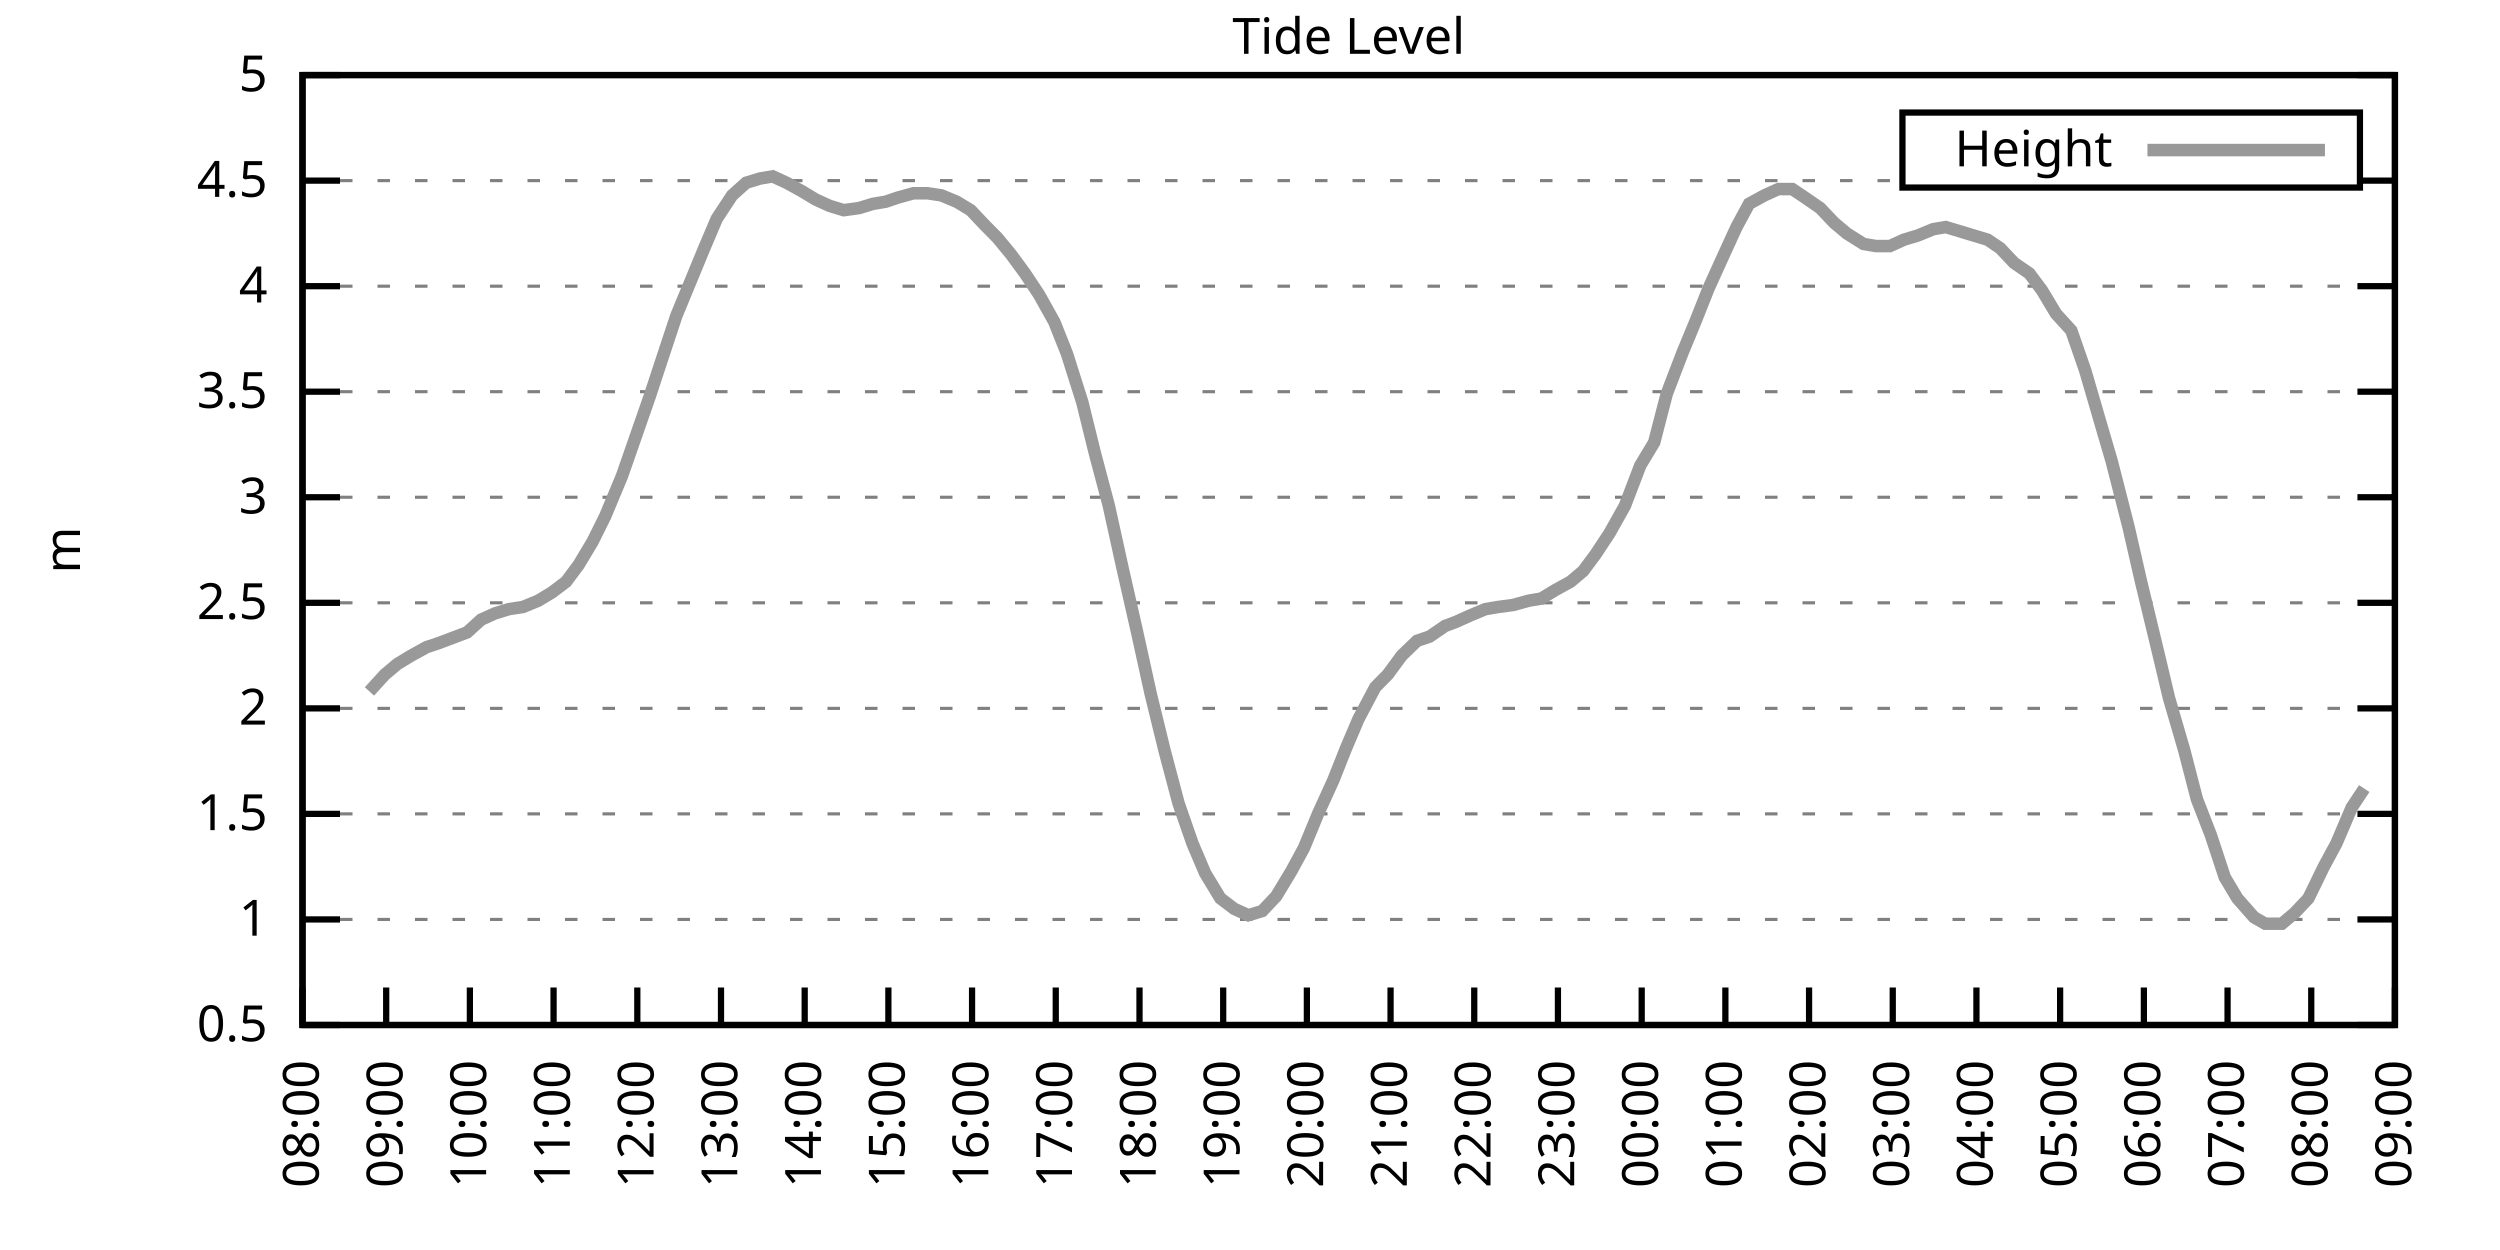
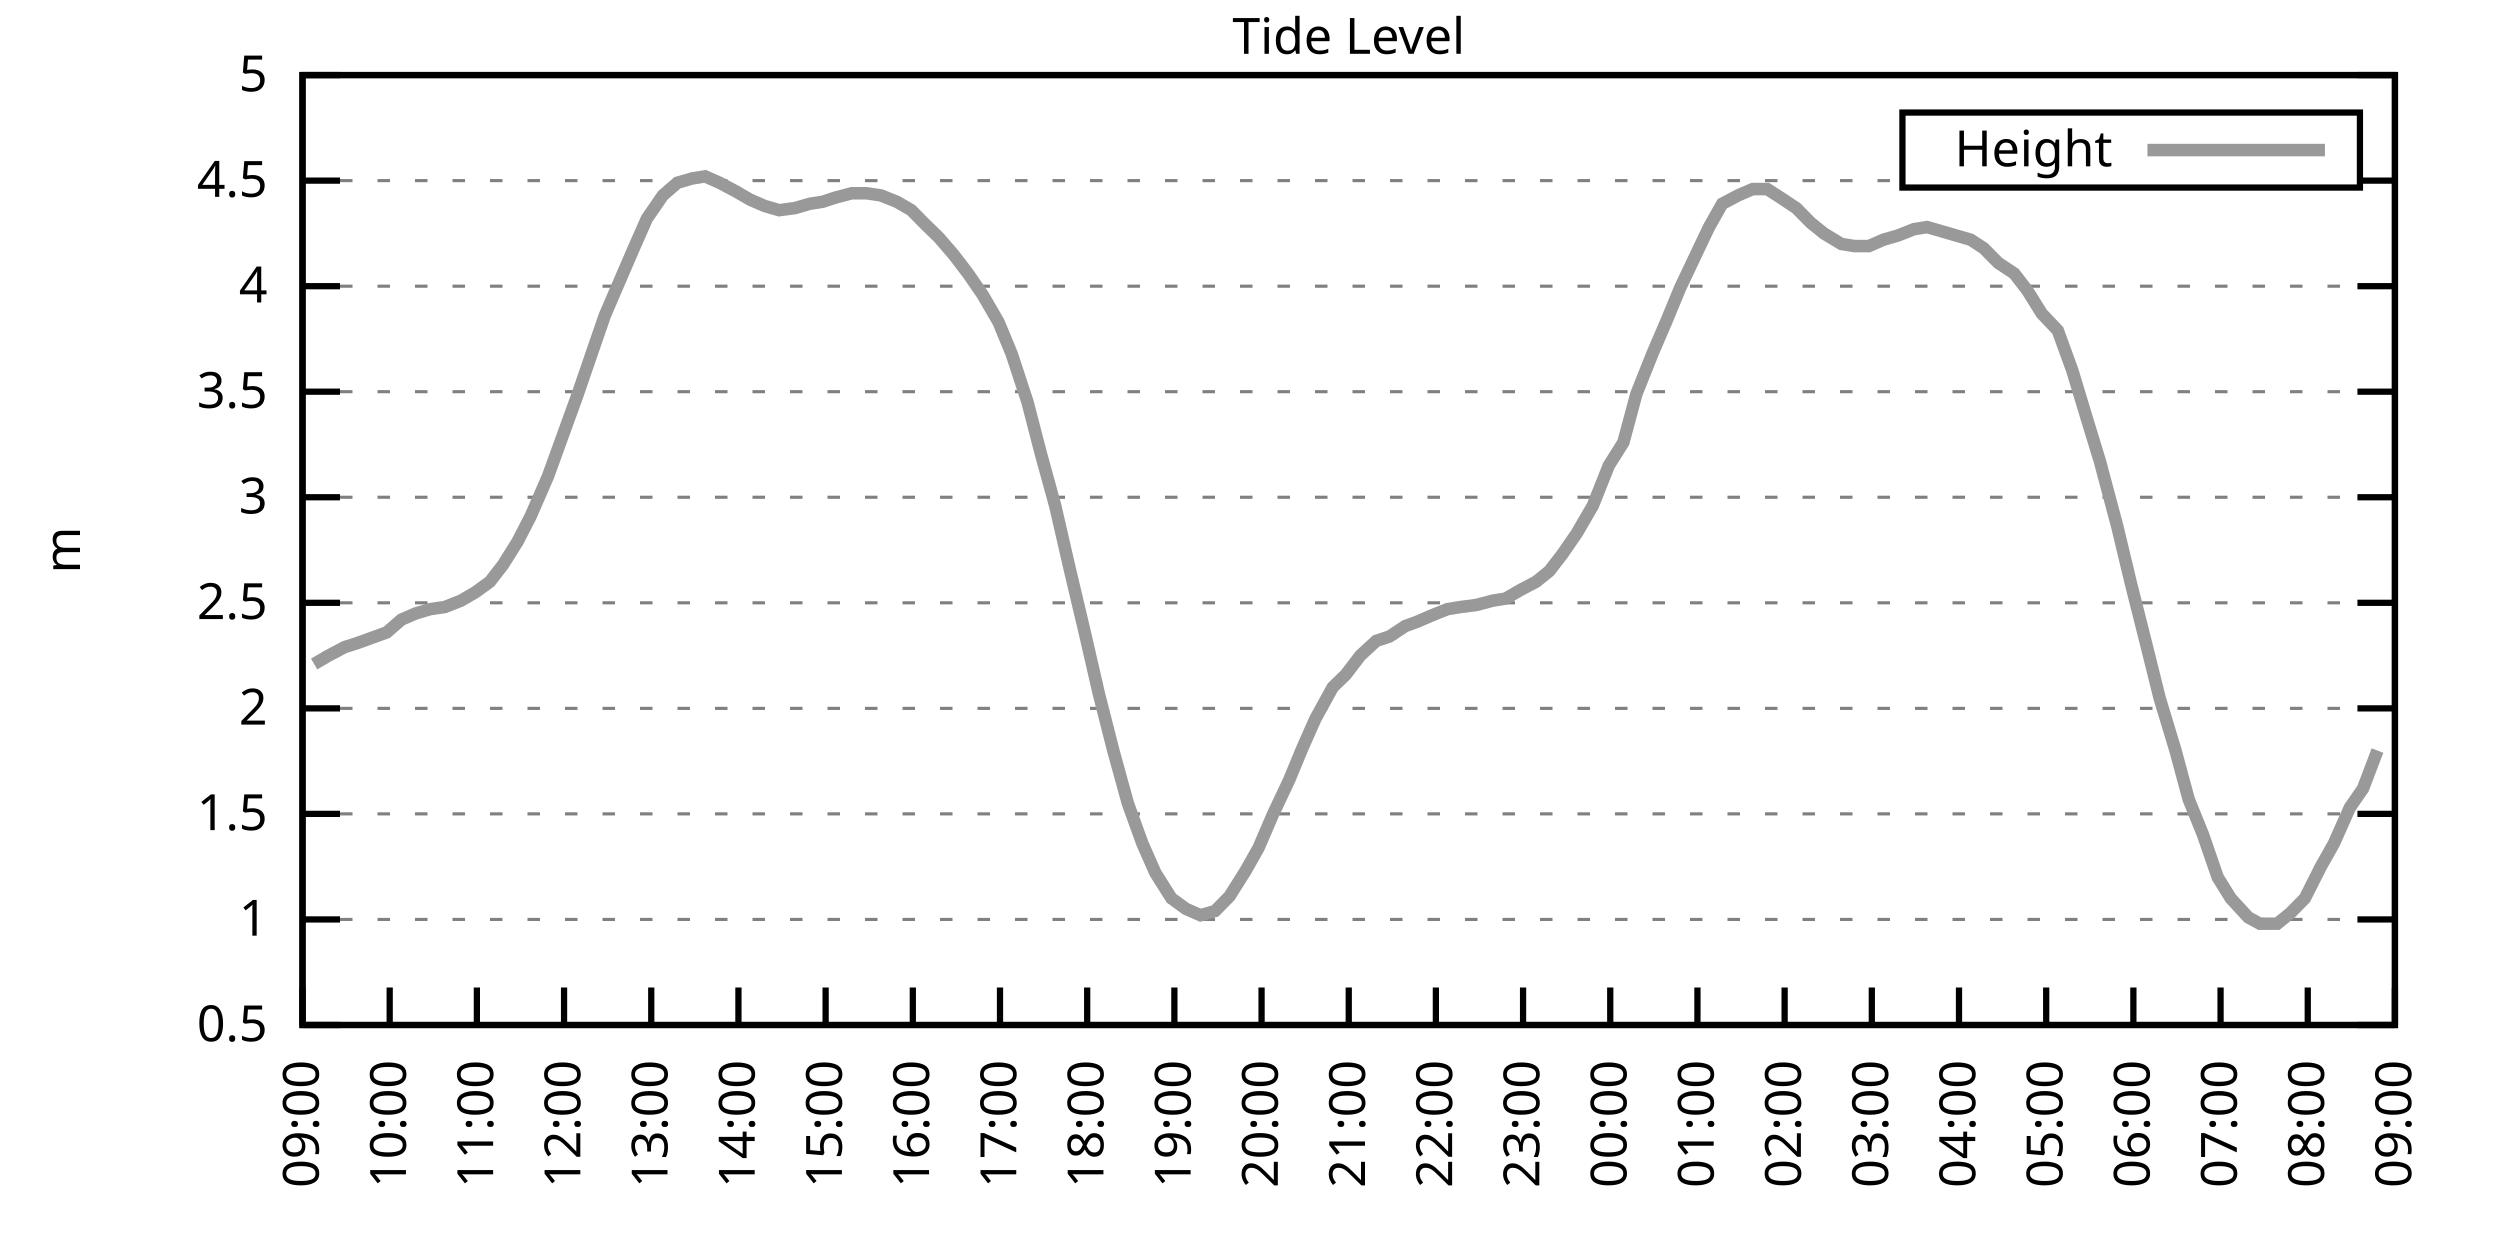
<svg xmlns="http://www.w3.org/2000/svg" xmlns:xlink="http://www.w3.org/1999/xlink" width="400" height="200" viewBox="0 0 400 200">
  <g id="gnuplot_canvas">
    <rect x="0" y="0" width="400" height="200" fill="none" />
    <defs>
      <circle id="gpDot" r="0.5" stroke-width="0.5" stroke="currentColor" />
      <path id="gpPt0" stroke-width="0.333" stroke="currentColor" d="M-1,0 h2 M0,-1 v2" />
      <path id="gpPt1" stroke-width="0.333" stroke="currentColor" d="M-1,-1 L1,1 M1,-1 L-1,1" />
      <path id="gpPt2" stroke-width="0.333" stroke="currentColor" d="M-1,0 L1,0 M0,-1 L0,1 M-1,-1 L1,1 M-1,1 L1,-1" />
      <rect id="gpPt3" stroke-width="0.333" stroke="currentColor" x="-1" y="-1" width="2" height="2" />
      <rect id="gpPt4" stroke-width="0.333" stroke="currentColor" fill="currentColor" x="-1" y="-1" width="2" height="2" />
      <circle id="gpPt5" stroke-width="0.333" stroke="currentColor" cx="0" cy="0" r="1" />
      <use xlink:href="#gpPt5" id="gpPt6" fill="currentColor" stroke="none" />
      <path id="gpPt7" stroke-width="0.333" stroke="currentColor" d="M0,-1.33 L-1.33,0.67 L1.33,0.67 z" />
      <use xlink:href="#gpPt7" id="gpPt8" fill="currentColor" stroke="none" />
      <use xlink:href="#gpPt7" id="gpPt9" stroke="currentColor" transform="rotate(180)" />
      <use xlink:href="#gpPt9" id="gpPt10" fill="currentColor" stroke="none" />
      <use xlink:href="#gpPt3" id="gpPt11" stroke="currentColor" transform="rotate(45)" />
      <use xlink:href="#gpPt11" id="gpPt12" fill="currentColor" stroke="none" />
      <path id="gpPt13" stroke-width="0.333" stroke="currentColor" d="M0,1.330 L1.265,0.411 L0.782,-1.067 L-0.782,-1.076 L-1.265,0.411 z" />
      <use xlink:href="#gpPt13" id="gpPt14" fill="currentColor" stroke="none" />
      <filter id="textbox" filterUnits="objectBoundingBox" x="0" y="0" height="1" width="1">
        <feFlood flood-color="white" flood-opacity="1" result="bgnd" />
        <feComposite in="SourceGraphic" in2="bgnd" operator="atop" />
      </filter>
      <filter id="greybox" filterUnits="objectBoundingBox" x="0" y="0" height="1" width="1">
        <feFlood flood-color="lightgrey" flood-opacity="1" result="grey" />
        <feComposite in="SourceGraphic" in2="grey" operator="atop" />
      </filter>
    </defs>
    <g fill="none" color="white" stroke="currentColor" stroke-width="1.00" stroke-linecap="butt" stroke-linejoin="miter">
</g>
    <g fill="none" color="black" stroke="currentColor" stroke-width="1.00" stroke-linecap="butt" stroke-linejoin="miter">
      <g stroke="none" shape-rendering="crispEdges">
        <polygon fill="rgb(255, 255, 255)" points="48.40,164.00 383.18,164.00 383.18,12.02 48.40,12.02 " />
      </g>
    </g>
    <g fill="none" color="black" stroke="currentColor" stroke-width="1.00" stroke-linecap="butt" stroke-linejoin="miter">
</g>
    <g fill="none" color="black" stroke="black" stroke-width="0.50" stroke-linecap="butt" stroke-linejoin="miter">
</g>
    <g fill="none" color="gray" stroke="currentColor" stroke-width="0.50" stroke-linecap="butt" stroke-linejoin="miter">
      <path stroke="gray" stroke-dasharray="2,4" class="gridline" d="M48.40,164.00 L383.19,164.00  " />
    </g>
    <g fill="none" color="gray" stroke="gray" stroke-width="1.00" stroke-linecap="butt" stroke-linejoin="miter">
</g>
    <g fill="none" color="black" stroke="currentColor" stroke-width="1.00" stroke-linecap="butt" stroke-linejoin="miter">
      <path stroke="black" d="M48.40,164.00 L54.40,164.00 M383.19,164.00 L377.19,164.00  " />
      <g transform="translate(42.80,166.60)" stroke="none" fill="black" font-family="Sans" font-size="8.00" text-anchor="end">
        <text>
          <tspan font-family="Sans"> 0.5</tspan>
        </text>
      </g>
    </g>
    <g fill="none" color="black" stroke="currentColor" stroke-width="1.00" stroke-linecap="butt" stroke-linejoin="miter">
</g>
    <g fill="none" color="black" stroke="black" stroke-width="0.50" stroke-linecap="butt" stroke-linejoin="miter">
</g>
    <g fill="none" color="gray" stroke="currentColor" stroke-width="0.50" stroke-linecap="butt" stroke-linejoin="miter">
      <path stroke="gray" stroke-dasharray="2,4" class="gridline" d="M48.40,147.11 L383.19,147.11  " />
    </g>
    <g fill="none" color="gray" stroke="gray" stroke-width="1.00" stroke-linecap="butt" stroke-linejoin="miter">
</g>
    <g fill="none" color="black" stroke="currentColor" stroke-width="1.00" stroke-linecap="butt" stroke-linejoin="miter">
      <path stroke="black" d="M48.40,147.11 L54.40,147.11 M383.19,147.11 L377.19,147.11  " />
      <g transform="translate(42.80,149.71)" stroke="none" fill="black" font-family="Sans" font-size="8.00" text-anchor="end">
        <text>
          <tspan font-family="Sans"> 1</tspan>
        </text>
      </g>
    </g>
    <g fill="none" color="black" stroke="currentColor" stroke-width="1.00" stroke-linecap="butt" stroke-linejoin="miter">
</g>
    <g fill="none" color="black" stroke="black" stroke-width="0.50" stroke-linecap="butt" stroke-linejoin="miter">
</g>
    <g fill="none" color="gray" stroke="currentColor" stroke-width="0.50" stroke-linecap="butt" stroke-linejoin="miter">
      <path stroke="gray" stroke-dasharray="2,4" class="gridline" d="M48.40,130.22 L383.19,130.22  " />
    </g>
    <g fill="none" color="gray" stroke="gray" stroke-width="1.00" stroke-linecap="butt" stroke-linejoin="miter">
</g>
    <g fill="none" color="black" stroke="currentColor" stroke-width="1.00" stroke-linecap="butt" stroke-linejoin="miter">
      <path stroke="black" d="M48.40,130.22 L54.40,130.22 M383.19,130.22 L377.19,130.22  " />
      <g transform="translate(42.80,132.82)" stroke="none" fill="black" font-family="Sans" font-size="8.00" text-anchor="end">
        <text>
          <tspan font-family="Sans"> 1.5</tspan>
        </text>
      </g>
    </g>
    <g fill="none" color="black" stroke="currentColor" stroke-width="1.00" stroke-linecap="butt" stroke-linejoin="miter">
</g>
    <g fill="none" color="black" stroke="black" stroke-width="0.50" stroke-linecap="butt" stroke-linejoin="miter">
</g>
    <g fill="none" color="gray" stroke="currentColor" stroke-width="0.50" stroke-linecap="butt" stroke-linejoin="miter">
      <path stroke="gray" stroke-dasharray="2,4" class="gridline" d="M48.40,113.34 L383.19,113.34  " />
    </g>
    <g fill="none" color="gray" stroke="gray" stroke-width="1.00" stroke-linecap="butt" stroke-linejoin="miter">
</g>
    <g fill="none" color="black" stroke="currentColor" stroke-width="1.00" stroke-linecap="butt" stroke-linejoin="miter">
      <path stroke="black" d="M48.40,113.34 L54.40,113.34 M383.19,113.34 L377.19,113.34  " />
      <g transform="translate(42.80,115.94)" stroke="none" fill="black" font-family="Sans" font-size="8.00" text-anchor="end">
        <text>
          <tspan font-family="Sans"> 2</tspan>
        </text>
      </g>
    </g>
    <g fill="none" color="black" stroke="currentColor" stroke-width="1.00" stroke-linecap="butt" stroke-linejoin="miter">
</g>
    <g fill="none" color="black" stroke="black" stroke-width="0.50" stroke-linecap="butt" stroke-linejoin="miter">
</g>
    <g fill="none" color="gray" stroke="currentColor" stroke-width="0.50" stroke-linecap="butt" stroke-linejoin="miter">
      <path stroke="gray" stroke-dasharray="2,4" class="gridline" d="M48.40,96.45 L383.19,96.45  " />
    </g>
    <g fill="none" color="gray" stroke="gray" stroke-width="1.00" stroke-linecap="butt" stroke-linejoin="miter">
</g>
    <g fill="none" color="black" stroke="currentColor" stroke-width="1.00" stroke-linecap="butt" stroke-linejoin="miter">
      <path stroke="black" d="M48.40,96.45 L54.40,96.45 M383.19,96.45 L377.19,96.45  " />
      <g transform="translate(42.80,99.05)" stroke="none" fill="black" font-family="Sans" font-size="8.00" text-anchor="end">
        <text>
          <tspan font-family="Sans"> 2.5</tspan>
        </text>
      </g>
    </g>
    <g fill="none" color="black" stroke="currentColor" stroke-width="1.00" stroke-linecap="butt" stroke-linejoin="miter">
</g>
    <g fill="none" color="black" stroke="black" stroke-width="0.50" stroke-linecap="butt" stroke-linejoin="miter">
</g>
    <g fill="none" color="gray" stroke="currentColor" stroke-width="0.50" stroke-linecap="butt" stroke-linejoin="miter">
      <path stroke="gray" stroke-dasharray="2,4" class="gridline" d="M48.40,79.56 L383.19,79.56  " />
    </g>
    <g fill="none" color="gray" stroke="gray" stroke-width="1.00" stroke-linecap="butt" stroke-linejoin="miter">
</g>
    <g fill="none" color="black" stroke="currentColor" stroke-width="1.00" stroke-linecap="butt" stroke-linejoin="miter">
      <path stroke="black" d="M48.40,79.56 L54.40,79.56 M383.19,79.56 L377.19,79.56  " />
      <g transform="translate(42.80,82.16)" stroke="none" fill="black" font-family="Sans" font-size="8.00" text-anchor="end">
        <text>
          <tspan font-family="Sans"> 3</tspan>
        </text>
      </g>
    </g>
    <g fill="none" color="black" stroke="currentColor" stroke-width="1.00" stroke-linecap="butt" stroke-linejoin="miter">
</g>
    <g fill="none" color="black" stroke="black" stroke-width="0.50" stroke-linecap="butt" stroke-linejoin="miter">
</g>
    <g fill="none" color="gray" stroke="currentColor" stroke-width="0.50" stroke-linecap="butt" stroke-linejoin="miter">
      <path stroke="gray" stroke-dasharray="2,4" class="gridline" d="M48.40,62.67 L383.19,62.67  " />
    </g>
    <g fill="none" color="gray" stroke="gray" stroke-width="1.00" stroke-linecap="butt" stroke-linejoin="miter">
</g>
    <g fill="none" color="black" stroke="currentColor" stroke-width="1.00" stroke-linecap="butt" stroke-linejoin="miter">
      <path stroke="black" d="M48.40,62.67 L54.40,62.67 M383.19,62.67 L377.19,62.67  " />
      <g transform="translate(42.80,65.27)" stroke="none" fill="black" font-family="Sans" font-size="8.00" text-anchor="end">
        <text>
          <tspan font-family="Sans"> 3.5</tspan>
        </text>
      </g>
    </g>
    <g fill="none" color="black" stroke="currentColor" stroke-width="1.00" stroke-linecap="butt" stroke-linejoin="miter">
</g>
    <g fill="none" color="black" stroke="black" stroke-width="0.50" stroke-linecap="butt" stroke-linejoin="miter">
</g>
    <g fill="none" color="gray" stroke="currentColor" stroke-width="0.50" stroke-linecap="butt" stroke-linejoin="miter">
      <path stroke="gray" stroke-dasharray="2,4" class="gridline" d="M48.40,45.79 L383.19,45.79  " />
    </g>
    <g fill="none" color="gray" stroke="gray" stroke-width="1.00" stroke-linecap="butt" stroke-linejoin="miter">
</g>
    <g fill="none" color="black" stroke="currentColor" stroke-width="1.00" stroke-linecap="butt" stroke-linejoin="miter">
      <path stroke="black" d="M48.40,45.79 L54.40,45.79 M383.19,45.79 L377.19,45.79  " />
      <g transform="translate(42.80,48.39)" stroke="none" fill="black" font-family="Sans" font-size="8.00" text-anchor="end">
        <text>
          <tspan font-family="Sans"> 4</tspan>
        </text>
      </g>
    </g>
    <g fill="none" color="black" stroke="currentColor" stroke-width="1.00" stroke-linecap="butt" stroke-linejoin="miter">
</g>
    <g fill="none" color="black" stroke="black" stroke-width="0.50" stroke-linecap="butt" stroke-linejoin="miter">
</g>
    <g fill="none" color="gray" stroke="currentColor" stroke-width="0.50" stroke-linecap="butt" stroke-linejoin="miter">
      <path stroke="gray" stroke-dasharray="2,4" class="gridline" d="M48.40,28.90 L304.39,28.90 M377.59,28.90 L383.19,28.90  " />
    </g>
    <g fill="none" color="gray" stroke="gray" stroke-width="1.00" stroke-linecap="butt" stroke-linejoin="miter">
</g>
    <g fill="none" color="black" stroke="currentColor" stroke-width="1.00" stroke-linecap="butt" stroke-linejoin="miter">
      <path stroke="black" d="M48.40,28.90 L54.40,28.90 M383.19,28.90 L377.19,28.90  " />
      <g transform="translate(42.80,31.50)" stroke="none" fill="black" font-family="Sans" font-size="8.00" text-anchor="end">
        <text>
          <tspan font-family="Sans"> 4.5</tspan>
        </text>
      </g>
    </g>
    <g fill="none" color="black" stroke="currentColor" stroke-width="1.00" stroke-linecap="butt" stroke-linejoin="miter">
</g>
    <g fill="none" color="black" stroke="black" stroke-width="0.50" stroke-linecap="butt" stroke-linejoin="miter">
</g>
    <g fill="none" color="gray" stroke="currentColor" stroke-width="0.50" stroke-linecap="butt" stroke-linejoin="miter">
      <path stroke="gray" stroke-dasharray="2,4" class="gridline" d="M48.40,12.01 L383.19,12.01  " />
    </g>
    <g fill="none" color="gray" stroke="gray" stroke-width="1.00" stroke-linecap="butt" stroke-linejoin="miter">
</g>
    <g fill="none" color="black" stroke="currentColor" stroke-width="1.00" stroke-linecap="butt" stroke-linejoin="miter">
      <path stroke="black" d="M48.40,12.01 L54.40,12.01 M383.19,12.01 L377.19,12.01  " />
      <g transform="translate(42.80,14.61)" stroke="none" fill="black" font-family="Sans" font-size="8.00" text-anchor="end">
        <text>
          <tspan font-family="Sans"> 5</tspan>
        </text>
      </g>
    </g>
    <g fill="none" color="black" stroke="currentColor" stroke-width="1.00" stroke-linecap="butt" stroke-linejoin="miter">
      <path stroke="black" d="M48.40,164.00 L48.40,158.00  " />
      <g transform="translate(51.00,169.60) rotate(270.00)" stroke="none" fill="black" font-family="Sans" font-size="8.00" text-anchor="end">
        <text>
-           <tspan font-family="Sans">08:00</tspan>
-         </text>
-       </g>
-     </g>
-     <g fill="none" color="black" stroke="currentColor" stroke-width="1.00" stroke-linecap="butt" stroke-linejoin="miter">
-       <path stroke="black" d="M61.79,164.00 L61.79,158.00  " />
-       <g transform="translate(64.39,169.60) rotate(270.00)" stroke="none" fill="black" font-family="Sans" font-size="8.00" text-anchor="end">
-         <text>
          <tspan font-family="Sans">09:00</tspan>
        </text>
      </g>
    </g>
    <g fill="none" color="black" stroke="currentColor" stroke-width="1.00" stroke-linecap="butt" stroke-linejoin="miter">
-       <path stroke="black" d="M75.18,164.00 L75.18,158.00  " />
-       <g transform="translate(77.78,169.60) rotate(270.00)" stroke="none" fill="black" font-family="Sans" font-size="8.00" text-anchor="end">
+       <path stroke="black" d="M62.35,164.00 L62.35,158.00  " />
+       <g transform="translate(64.95,169.60) rotate(270.00)" stroke="none" fill="black" font-family="Sans" font-size="8.00" text-anchor="end">
        <text>
          <tspan font-family="Sans">10:00</tspan>
        </text>
      </g>
    </g>
    <g fill="none" color="black" stroke="currentColor" stroke-width="1.00" stroke-linecap="butt" stroke-linejoin="miter">
-       <path stroke="black" d="M88.57,164.00 L88.57,158.00  " />
-       <g transform="translate(91.17,169.60) rotate(270.00)" stroke="none" fill="black" font-family="Sans" font-size="8.00" text-anchor="end">
+       <path stroke="black" d="M76.30,164.00 L76.30,158.00  " />
+       <g transform="translate(78.90,169.60) rotate(270.00)" stroke="none" fill="black" font-family="Sans" font-size="8.00" text-anchor="end">
        <text>
          <tspan font-family="Sans">11:00</tspan>
        </text>
      </g>
    </g>
    <g fill="none" color="black" stroke="currentColor" stroke-width="1.00" stroke-linecap="butt" stroke-linejoin="miter">
-       <path stroke="black" d="M101.97,164.00 L101.97,158.00  " />
-       <g transform="translate(104.57,169.60) rotate(270.00)" stroke="none" fill="black" font-family="Sans" font-size="8.00" text-anchor="end">
+       <path stroke="black" d="M90.25,164.00 L90.25,158.00  " />
+       <g transform="translate(92.85,169.60) rotate(270.00)" stroke="none" fill="black" font-family="Sans" font-size="8.00" text-anchor="end">
        <text>
          <tspan font-family="Sans">12:00</tspan>
        </text>
      </g>
    </g>
    <g fill="none" color="black" stroke="currentColor" stroke-width="1.00" stroke-linecap="butt" stroke-linejoin="miter">
-       <path stroke="black" d="M115.36,164.00 L115.36,158.00  " />
-       <g transform="translate(117.96,169.60) rotate(270.00)" stroke="none" fill="black" font-family="Sans" font-size="8.00" text-anchor="end">
+       <path stroke="black" d="M104.20,164.00 L104.20,158.00  " />
+       <g transform="translate(106.80,169.60) rotate(270.00)" stroke="none" fill="black" font-family="Sans" font-size="8.00" text-anchor="end">
        <text>
          <tspan font-family="Sans">13:00</tspan>
        </text>
      </g>
    </g>
    <g fill="none" color="black" stroke="currentColor" stroke-width="1.00" stroke-linecap="butt" stroke-linejoin="miter">
-       <path stroke="black" d="M128.75,164.00 L128.75,158.00  " />
-       <g transform="translate(131.35,169.60) rotate(270.00)" stroke="none" fill="black" font-family="Sans" font-size="8.00" text-anchor="end">
+       <path stroke="black" d="M118.15,164.00 L118.15,158.00  " />
+       <g transform="translate(120.75,169.60) rotate(270.00)" stroke="none" fill="black" font-family="Sans" font-size="8.00" text-anchor="end">
        <text>
          <tspan font-family="Sans">14:00</tspan>
        </text>
      </g>
    </g>
    <g fill="none" color="black" stroke="currentColor" stroke-width="1.00" stroke-linecap="butt" stroke-linejoin="miter">
-       <path stroke="black" d="M142.14,164.00 L142.14,158.00  " />
-       <g transform="translate(144.74,169.60) rotate(270.00)" stroke="none" fill="black" font-family="Sans" font-size="8.00" text-anchor="end">
+       <path stroke="black" d="M132.10,164.00 L132.10,158.00  " />
+       <g transform="translate(134.70,169.60) rotate(270.00)" stroke="none" fill="black" font-family="Sans" font-size="8.00" text-anchor="end">
        <text>
          <tspan font-family="Sans">15:00</tspan>
        </text>
      </g>
    </g>
    <g fill="none" color="black" stroke="currentColor" stroke-width="1.00" stroke-linecap="butt" stroke-linejoin="miter">
-       <path stroke="black" d="M155.53,164.00 L155.53,158.00  " />
-       <g transform="translate(158.13,169.60) rotate(270.00)" stroke="none" fill="black" font-family="Sans" font-size="8.00" text-anchor="end">
+       <path stroke="black" d="M146.05,164.00 L146.05,158.00  " />
+       <g transform="translate(148.65,169.60) rotate(270.00)" stroke="none" fill="black" font-family="Sans" font-size="8.00" text-anchor="end">
        <text>
          <tspan font-family="Sans">16:00</tspan>
        </text>
      </g>
    </g>
    <g fill="none" color="black" stroke="currentColor" stroke-width="1.00" stroke-linecap="butt" stroke-linejoin="miter">
-       <path stroke="black" d="M168.92,164.00 L168.92,158.00  " />
-       <g transform="translate(171.52,169.60) rotate(270.00)" stroke="none" fill="black" font-family="Sans" font-size="8.00" text-anchor="end">
+       <path stroke="black" d="M160.00,164.00 L160.00,158.00  " />
+       <g transform="translate(162.60,169.60) rotate(270.00)" stroke="none" fill="black" font-family="Sans" font-size="8.00" text-anchor="end">
        <text>
          <tspan font-family="Sans">17:00</tspan>
        </text>
      </g>
    </g>
    <g fill="none" color="black" stroke="currentColor" stroke-width="1.00" stroke-linecap="butt" stroke-linejoin="miter">
-       <path stroke="black" d="M182.32,164.00 L182.32,158.00  " />
-       <g transform="translate(184.92,169.60) rotate(270.00)" stroke="none" fill="black" font-family="Sans" font-size="8.00" text-anchor="end">
+       <path stroke="black" d="M173.95,164.00 L173.95,158.00  " />
+       <g transform="translate(176.55,169.60) rotate(270.00)" stroke="none" fill="black" font-family="Sans" font-size="8.00" text-anchor="end">
        <text>
          <tspan font-family="Sans">18:00</tspan>
        </text>
      </g>
    </g>
    <g fill="none" color="black" stroke="currentColor" stroke-width="1.00" stroke-linecap="butt" stroke-linejoin="miter">
-       <path stroke="black" d="M195.71,164.00 L195.71,158.00  " />
-       <g transform="translate(198.31,169.60) rotate(270.00)" stroke="none" fill="black" font-family="Sans" font-size="8.00" text-anchor="end">
+       <path stroke="black" d="M187.90,164.00 L187.90,158.00  " />
+       <g transform="translate(190.50,169.60) rotate(270.00)" stroke="none" fill="black" font-family="Sans" font-size="8.00" text-anchor="end">
        <text>
          <tspan font-family="Sans">19:00</tspan>
        </text>
      </g>
    </g>
    <g fill="none" color="black" stroke="currentColor" stroke-width="1.00" stroke-linecap="butt" stroke-linejoin="miter">
-       <path stroke="black" d="M209.10,164.00 L209.10,158.00  " />
-       <g transform="translate(211.70,169.60) rotate(270.00)" stroke="none" fill="black" font-family="Sans" font-size="8.00" text-anchor="end">
+       <path stroke="black" d="M201.85,164.00 L201.85,158.00  " />
+       <g transform="translate(204.45,169.60) rotate(270.00)" stroke="none" fill="black" font-family="Sans" font-size="8.00" text-anchor="end">
        <text>
          <tspan font-family="Sans">20:00</tspan>
        </text>
      </g>
    </g>
    <g fill="none" color="black" stroke="currentColor" stroke-width="1.00" stroke-linecap="butt" stroke-linejoin="miter">
-       <path stroke="black" d="M222.49,164.00 L222.49,158.00  " />
-       <g transform="translate(225.09,169.60) rotate(270.00)" stroke="none" fill="black" font-family="Sans" font-size="8.00" text-anchor="end">
+       <path stroke="black" d="M215.80,164.00 L215.80,158.00  " />
+       <g transform="translate(218.40,169.60) rotate(270.00)" stroke="none" fill="black" font-family="Sans" font-size="8.00" text-anchor="end">
        <text>
          <tspan font-family="Sans">21:00</tspan>
        </text>
      </g>
    </g>
    <g fill="none" color="black" stroke="currentColor" stroke-width="1.00" stroke-linecap="butt" stroke-linejoin="miter">
-       <path stroke="black" d="M235.88,164.00 L235.88,158.00  " />
-       <g transform="translate(238.48,169.60) rotate(270.00)" stroke="none" fill="black" font-family="Sans" font-size="8.00" text-anchor="end">
+       <path stroke="black" d="M229.74,164.00 L229.74,158.00  " />
+       <g transform="translate(232.34,169.60) rotate(270.00)" stroke="none" fill="black" font-family="Sans" font-size="8.00" text-anchor="end">
        <text>
          <tspan font-family="Sans">22:00</tspan>
        </text>
      </g>
    </g>
    <g fill="none" color="black" stroke="currentColor" stroke-width="1.00" stroke-linecap="butt" stroke-linejoin="miter">
-       <path stroke="black" d="M249.27,164.00 L249.27,158.00  " />
-       <g transform="translate(251.87,169.60) rotate(270.00)" stroke="none" fill="black" font-family="Sans" font-size="8.00" text-anchor="end">
+       <path stroke="black" d="M243.69,164.00 L243.69,158.00  " />
+       <g transform="translate(246.29,169.60) rotate(270.00)" stroke="none" fill="black" font-family="Sans" font-size="8.00" text-anchor="end">
        <text>
          <tspan font-family="Sans">23:00</tspan>
        </text>
      </g>
    </g>
    <g fill="none" color="black" stroke="currentColor" stroke-width="1.00" stroke-linecap="butt" stroke-linejoin="miter">
-       <path stroke="black" d="M262.67,164.00 L262.67,158.00  " />
-       <g transform="translate(265.27,169.60) rotate(270.00)" stroke="none" fill="black" font-family="Sans" font-size="8.00" text-anchor="end">
+       <path stroke="black" d="M257.64,164.00 L257.64,158.00  " />
+       <g transform="translate(260.24,169.60) rotate(270.00)" stroke="none" fill="black" font-family="Sans" font-size="8.00" text-anchor="end">
        <text>
          <tspan font-family="Sans">00:00</tspan>
        </text>
      </g>
    </g>
    <g fill="none" color="black" stroke="currentColor" stroke-width="1.00" stroke-linecap="butt" stroke-linejoin="miter">
-       <path stroke="black" d="M276.06,164.00 L276.06,158.00  " />
-       <g transform="translate(278.66,169.60) rotate(270.00)" stroke="none" fill="black" font-family="Sans" font-size="8.00" text-anchor="end">
+       <path stroke="black" d="M271.59,164.00 L271.59,158.00  " />
+       <g transform="translate(274.19,169.60) rotate(270.00)" stroke="none" fill="black" font-family="Sans" font-size="8.00" text-anchor="end">
        <text>
          <tspan font-family="Sans">01:00</tspan>
        </text>
      </g>
    </g>
    <g fill="none" color="black" stroke="currentColor" stroke-width="1.00" stroke-linecap="butt" stroke-linejoin="miter">
-       <path stroke="black" d="M289.45,164.00 L289.45,158.00  " />
-       <g transform="translate(292.05,169.60) rotate(270.00)" stroke="none" fill="black" font-family="Sans" font-size="8.00" text-anchor="end">
+       <path stroke="black" d="M285.54,164.00 L285.54,158.00  " />
+       <g transform="translate(288.14,169.60) rotate(270.00)" stroke="none" fill="black" font-family="Sans" font-size="8.00" text-anchor="end">
        <text>
          <tspan font-family="Sans">02:00</tspan>
        </text>
      </g>
    </g>
    <g fill="none" color="black" stroke="currentColor" stroke-width="1.00" stroke-linecap="butt" stroke-linejoin="miter">
-       <path stroke="black" d="M302.84,164.00 L302.84,158.00  " />
-       <g transform="translate(305.44,169.60) rotate(270.00)" stroke="none" fill="black" font-family="Sans" font-size="8.00" text-anchor="end">
+       <path stroke="black" d="M299.49,164.00 L299.49,158.00  " />
+       <g transform="translate(302.09,169.60) rotate(270.00)" stroke="none" fill="black" font-family="Sans" font-size="8.00" text-anchor="end">
        <text>
          <tspan font-family="Sans">03:00</tspan>
        </text>
      </g>
    </g>
    <g fill="none" color="black" stroke="currentColor" stroke-width="1.00" stroke-linecap="butt" stroke-linejoin="miter">
-       <path stroke="black" d="M316.23,164.00 L316.23,158.00  " />
-       <g transform="translate(318.83,169.60) rotate(270.00)" stroke="none" fill="black" font-family="Sans" font-size="8.00" text-anchor="end">
+       <path stroke="black" d="M313.44,164.00 L313.44,158.00  " />
+       <g transform="translate(316.04,169.60) rotate(270.00)" stroke="none" fill="black" font-family="Sans" font-size="8.00" text-anchor="end">
        <text>
          <tspan font-family="Sans">04:00</tspan>
        </text>
      </g>
    </g>
    <g fill="none" color="black" stroke="currentColor" stroke-width="1.00" stroke-linecap="butt" stroke-linejoin="miter">
-       <path stroke="black" d="M329.62,164.00 L329.62,158.00  " />
-       <g transform="translate(332.22,169.60) rotate(270.00)" stroke="none" fill="black" font-family="Sans" font-size="8.00" text-anchor="end">
+       <path stroke="black" d="M327.39,164.00 L327.39,158.00  " />
+       <g transform="translate(329.99,169.60) rotate(270.00)" stroke="none" fill="black" font-family="Sans" font-size="8.00" text-anchor="end">
        <text>
          <tspan font-family="Sans">05:00</tspan>
        </text>
      </g>
    </g>
    <g fill="none" color="black" stroke="currentColor" stroke-width="1.00" stroke-linecap="butt" stroke-linejoin="miter">
-       <path stroke="black" d="M343.02,164.00 L343.02,158.00  " />
-       <g transform="translate(345.62,169.60) rotate(270.00)" stroke="none" fill="black" font-family="Sans" font-size="8.00" text-anchor="end">
+       <path stroke="black" d="M341.34,164.00 L341.34,158.00  " />
+       <g transform="translate(343.94,169.60) rotate(270.00)" stroke="none" fill="black" font-family="Sans" font-size="8.00" text-anchor="end">
        <text>
          <tspan font-family="Sans">06:00</tspan>
        </text>
      </g>
    </g>
    <g fill="none" color="black" stroke="currentColor" stroke-width="1.00" stroke-linecap="butt" stroke-linejoin="miter">
-       <path stroke="black" d="M356.41,164.00 L356.41,158.00  " />
-       <g transform="translate(359.01,169.60) rotate(270.00)" stroke="none" fill="black" font-family="Sans" font-size="8.00" text-anchor="end">
+       <path stroke="black" d="M355.29,164.00 L355.29,158.00  " />
+       <g transform="translate(357.89,169.60) rotate(270.00)" stroke="none" fill="black" font-family="Sans" font-size="8.00" text-anchor="end">
        <text>
          <tspan font-family="Sans">07:00</tspan>
        </text>
      </g>
    </g>
    <g fill="none" color="black" stroke="currentColor" stroke-width="1.00" stroke-linecap="butt" stroke-linejoin="miter">
-       <path stroke="black" d="M369.80,164.00 L369.80,158.00  " />
-       <g transform="translate(372.40,169.60) rotate(270.00)" stroke="none" fill="black" font-family="Sans" font-size="8.00" text-anchor="end">
+       <path stroke="black" d="M369.24,164.00 L369.24,158.00  " />
+       <g transform="translate(371.84,169.60) rotate(270.00)" stroke="none" fill="black" font-family="Sans" font-size="8.00" text-anchor="end">
        <text>
          <tspan font-family="Sans">08:00</tspan>
        </text>
      </g>
    </g>
    <g fill="none" color="black" stroke="currentColor" stroke-width="1.00" stroke-linecap="butt" stroke-linejoin="miter">
      <path stroke="black" d="M383.19,164.00 L383.19,158.00  " />
      <g transform="translate(385.79,169.60) rotate(270.00)" stroke="none" fill="black" font-family="Sans" font-size="8.00" text-anchor="end">
        <text>
          <tspan font-family="Sans">09:00</tspan>
        </text>
      </g>
    </g>
    <g fill="none" color="black" stroke="currentColor" stroke-width="1.00" stroke-linecap="butt" stroke-linejoin="miter">
</g>
    <g fill="none" color="black" stroke="currentColor" stroke-width="1.00" stroke-linecap="butt" stroke-linejoin="miter">
      <path stroke="black" d="M48.40,12.01 L48.40,164.00 L383.19,164.00 L383.19,12.01 L48.40,12.01 Z  " />
    </g>
    <g fill="none" color="black" stroke="currentColor" stroke-width="1.00" stroke-linecap="butt" stroke-linejoin="miter">
</g>
    <g fill="none" color="black" stroke="currentColor" stroke-width="1.00" stroke-linecap="butt" stroke-linejoin="miter">
      <path stroke="black" d="M304.39,30.01 L304.39,18.01 L377.59,18.01 L377.59,30.01 L304.39,30.01 Z  " />
    </g>
    <g id="Tide_level_plot_1">
      <g fill="none" color="white" stroke="black" stroke-width="2.00" stroke-linecap="butt" stroke-linejoin="miter">
</g>
      <g fill="none" color="black" stroke="currentColor" stroke-width="2.00" stroke-linecap="butt" stroke-linejoin="miter">
        <g transform="translate(337.99,26.61)" stroke="none" fill="black" font-family="Sans" font-size="8.00" text-anchor="end">
          <text>
            <tspan font-family="Sans">Height</tspan>
          </text>
        </g>
      </g>
      <g fill="none" color="black" stroke="currentColor" stroke-width="2.00" stroke-linecap="butt" stroke-linejoin="miter">
-         <path stroke="rgb(153, 153, 153)" d="M343.59,24.01 L371.99,24.01 M59.11,110.63 L61.57,107.93 L63.58,106.24 L65.81,104.89 L68.26,103.54 L70.27,102.87   L74.74,101.18 L76.97,99.15 L79.20,98.14 L81.43,97.46 L83.66,97.12 L86.12,96.11 L88.35,94.76 L90.58,93.07   L92.59,90.37 L94.82,86.65 L96.83,82.60 L99.51,76.18 L103.98,63.35 L105.98,57.27 L108.22,50.51 L110.45,45.11   L112.68,39.71 L114.69,34.98 L117.14,31.26 L119.38,29.24 L121.61,28.56 L123.62,28.22 L125.85,29.24 L128.30,30.59   L130.54,31.94 L132.77,32.95 L135.00,33.63 L137.45,33.29 L139.69,32.61 L141.69,32.28 L143.70,31.60 L146.16,30.92   L148.39,30.92 L150.62,31.26 L153.08,32.28 L155.31,33.63 L157.54,35.99 L159.55,38.02 L161.78,40.72 L164.01,43.76   L166.25,47.14 L168.70,51.53 L170.71,56.59 L173.17,64.36 L175.17,72.47 L177.41,80.91 L179.64,91.04 L181.87,100.84   L184.10,110.97 L186.33,120.09 L188.57,128.54 L190.80,134.95 L192.81,139.68 L195.26,143.73 L197.49,145.42 L199.73,146.44   L201.96,145.76 L204.19,143.40 L206.64,139.34 L208.65,135.63 L210.88,130.22 L213.34,124.82 L215.35,119.75 L217.36,115.03   L220.04,109.96 L222.04,107.93 L224.28,104.89 L226.73,102.53 L228.74,101.85 L231.20,100.16 L232.98,99.49 L235.21,98.48   L237.67,97.46 L239.68,97.12 L242.13,96.79 L244.59,96.11 L246.60,95.77 L248.83,94.42 L251.28,93.07 L253.29,91.38   L255.30,88.68 L257.53,85.30 L259.99,80.91 L262.44,74.49 L264.67,70.78 L266.68,63.01 L269.14,56.59 L271.37,51.19   L273.38,46.12 L275.83,40.72 L277.84,36.33 L279.85,32.61 L282.31,31.26 L284.54,30.25 L286.77,30.25 L288.78,31.60   L291.23,33.29 L293.47,35.65 L295.48,37.34 L298.15,39.03 L300.16,39.37 L302.39,39.37 L304.63,38.35 L306.86,37.68   L309.31,36.67 L311.32,36.33 L313.55,37.00 L315.79,37.68 L318.02,38.35 L320.03,39.71 L322.26,42.07 L324.71,43.76   L326.72,46.46 L328.95,50.18 L331.41,52.88 L333.64,59.30 L336.10,67.74 L337.88,73.82 L340.56,84.29 L342.57,93.07   L345.02,103.20 L347.03,111.65 L349.49,120.09 L351.50,127.86 L353.73,133.60 L355.96,140.36 L357.97,143.73 L360.65,146.77   L362.43,147.79 L365.11,147.79 L367.12,146.10 L369.35,143.73 L371.81,138.67 L373.82,134.95 L376.27,129.21 L378.28,126.17    " />
+         <path stroke="rgb(153, 153, 153)" d="M343.59,24.01 L371.99,24.01 M50.26,106.24 L52.58,104.89 L55.14,103.54 L57.23,102.87 L61.88,101.18 L64.21,99.15   L66.53,98.14 L68.86,97.46 L71.18,97.12 L73.74,96.11 L76.07,94.76 L78.39,93.07 L80.48,90.37 L82.81,86.65   L84.90,82.60 L87.69,76.18 L92.34,63.35 L94.43,57.27 L96.76,50.51 L99.08,45.11 L101.41,39.71 L103.50,34.98   L106.06,31.26 L108.38,29.24 L110.71,28.56 L112.80,28.22 L115.13,29.24 L117.68,30.59 L120.01,31.94 L122.33,32.95   L124.66,33.63 L127.22,33.29 L129.54,32.61 L131.63,32.28 L133.72,31.60 L136.28,30.92 L138.61,30.92 L140.93,31.26   L143.49,32.28 L145.81,33.63 L148.14,35.99 L150.23,38.02 L152.56,40.72 L154.88,43.76 L157.21,47.14 L159.76,51.53   L161.86,56.59 L164.41,64.36 L166.51,72.47 L168.83,80.91 L171.16,91.04 L173.48,100.84 L175.81,110.97 L178.13,120.09   L180.46,128.54 L182.78,134.95 L184.87,139.68 L187.43,143.73 L189.76,145.42 L192.08,146.44 L194.41,145.76 L196.73,143.40   L199.29,139.34 L201.38,135.63 L203.71,130.22 L206.26,124.82 L208.36,119.75 L210.45,115.03 L213.24,109.96 L215.33,107.93   L217.65,104.89 L220.21,102.53 L222.30,101.85 L224.86,100.16 L226.72,99.49 L229.05,98.48 L231.60,97.46 L233.70,97.12   L236.25,96.79 L238.81,96.11 L240.90,95.77 L243.23,94.42 L245.79,93.07 L247.88,91.38 L249.97,88.68 L252.30,85.30   L254.85,80.91 L257.41,74.49 L259.74,70.78 L261.83,63.01 L264.39,56.59 L266.71,51.19 L268.80,46.12 L271.36,40.72   L273.45,36.33 L275.55,32.61 L278.10,31.26 L280.43,30.25 L282.75,30.25 L284.85,31.60 L287.40,33.29 L289.73,35.65   L291.82,37.34 L294.61,39.03 L296.70,39.37 L299.03,39.37 L301.35,38.35 L303.68,37.68 L306.23,36.67 L308.33,36.33   L310.65,37.00 L312.98,37.68 L315.30,38.35 L317.39,39.71 L319.72,42.07 L322.28,43.76 L324.37,46.46 L326.69,50.18   L329.25,52.88 L331.58,59.30 L334.13,67.74 L335.99,73.82 L338.78,84.29 L340.88,93.07 L343.43,103.20 L345.53,111.65   L348.08,120.09 L350.18,127.86 L352.50,133.60 L354.83,140.36 L356.92,143.73 L359.71,146.77 L361.57,147.79 L364.36,147.79   L366.45,146.10 L368.78,143.73 L371.33,138.67 L373.43,134.95 L375.98,129.21 L378.08,126.17 L380.40,120.09  " />
      </g>
    </g>
    <g fill="none" color="black" stroke="currentColor" stroke-width="2.00" stroke-linecap="butt" stroke-linejoin="miter">
</g>
    <g fill="none" color="black" stroke="black" stroke-width="1.00" stroke-linecap="butt" stroke-linejoin="miter">
</g>
    <g fill="none" color="black" stroke="currentColor" stroke-width="1.00" stroke-linecap="butt" stroke-linejoin="miter">
      <path stroke="black" d="M48.40,12.01 L48.40,164.00 L383.19,164.00 L383.19,12.01 L48.40,12.01 Z  " />
      <g transform="translate(12.80,88.01) rotate(270.00)" stroke="none" fill="black" font-family="Sans" font-size="8.00" text-anchor="middle">
        <text>
          <tspan font-family="Sans">m</tspan>
        </text>
      </g>
    </g>
    <g fill="none" color="black" stroke="currentColor" stroke-width="1.00" stroke-linecap="butt" stroke-linejoin="miter">
</g>
    <g fill="none" color="black" stroke="currentColor" stroke-width="1.00" stroke-linecap="butt" stroke-linejoin="miter">
      <g transform="translate(215.79,8.61)" stroke="none" fill="black" font-family="Sans" font-size="8.00" text-anchor="middle">
        <text>
          <tspan font-family="Sans">Tide Level</tspan>
        </text>
      </g>
    </g>
    <g fill="none" color="black" stroke="currentColor" stroke-width="1.00" stroke-linecap="butt" stroke-linejoin="miter">
</g>
  </g>
</svg>
